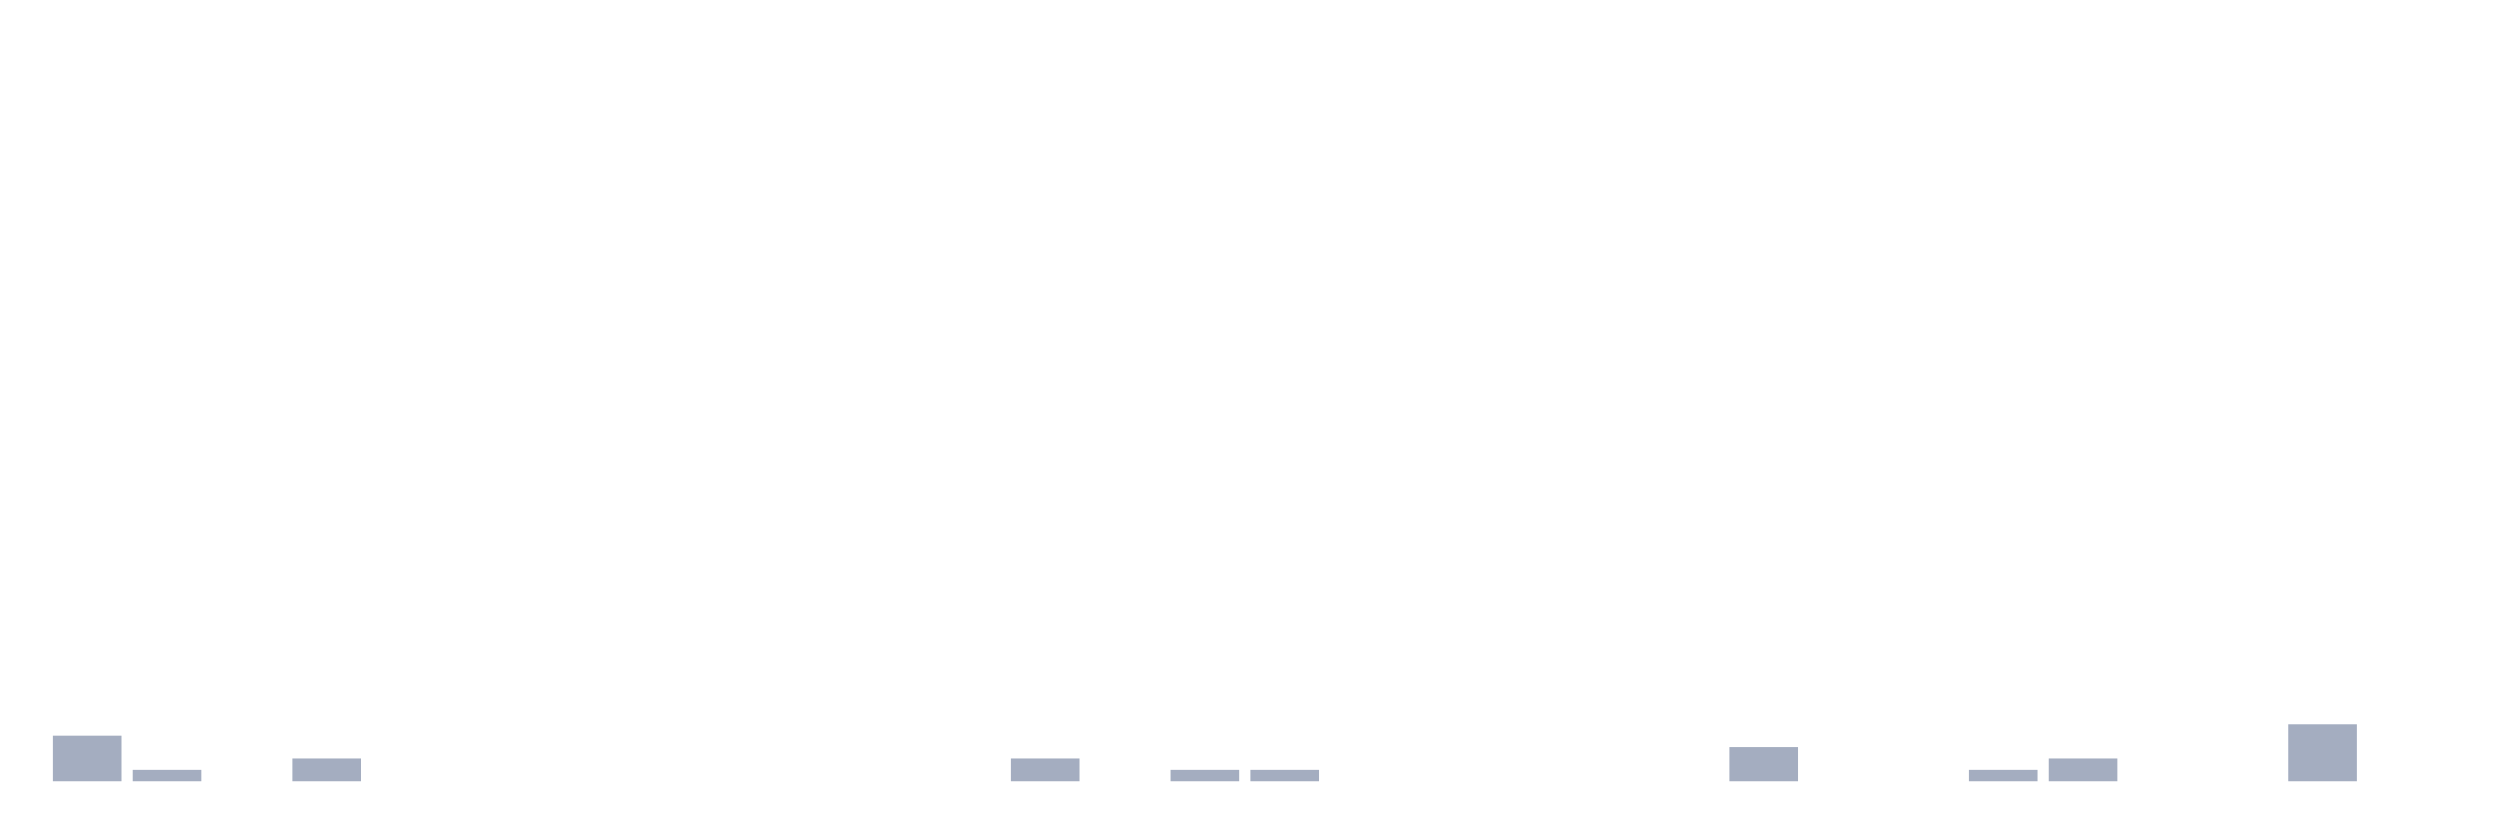
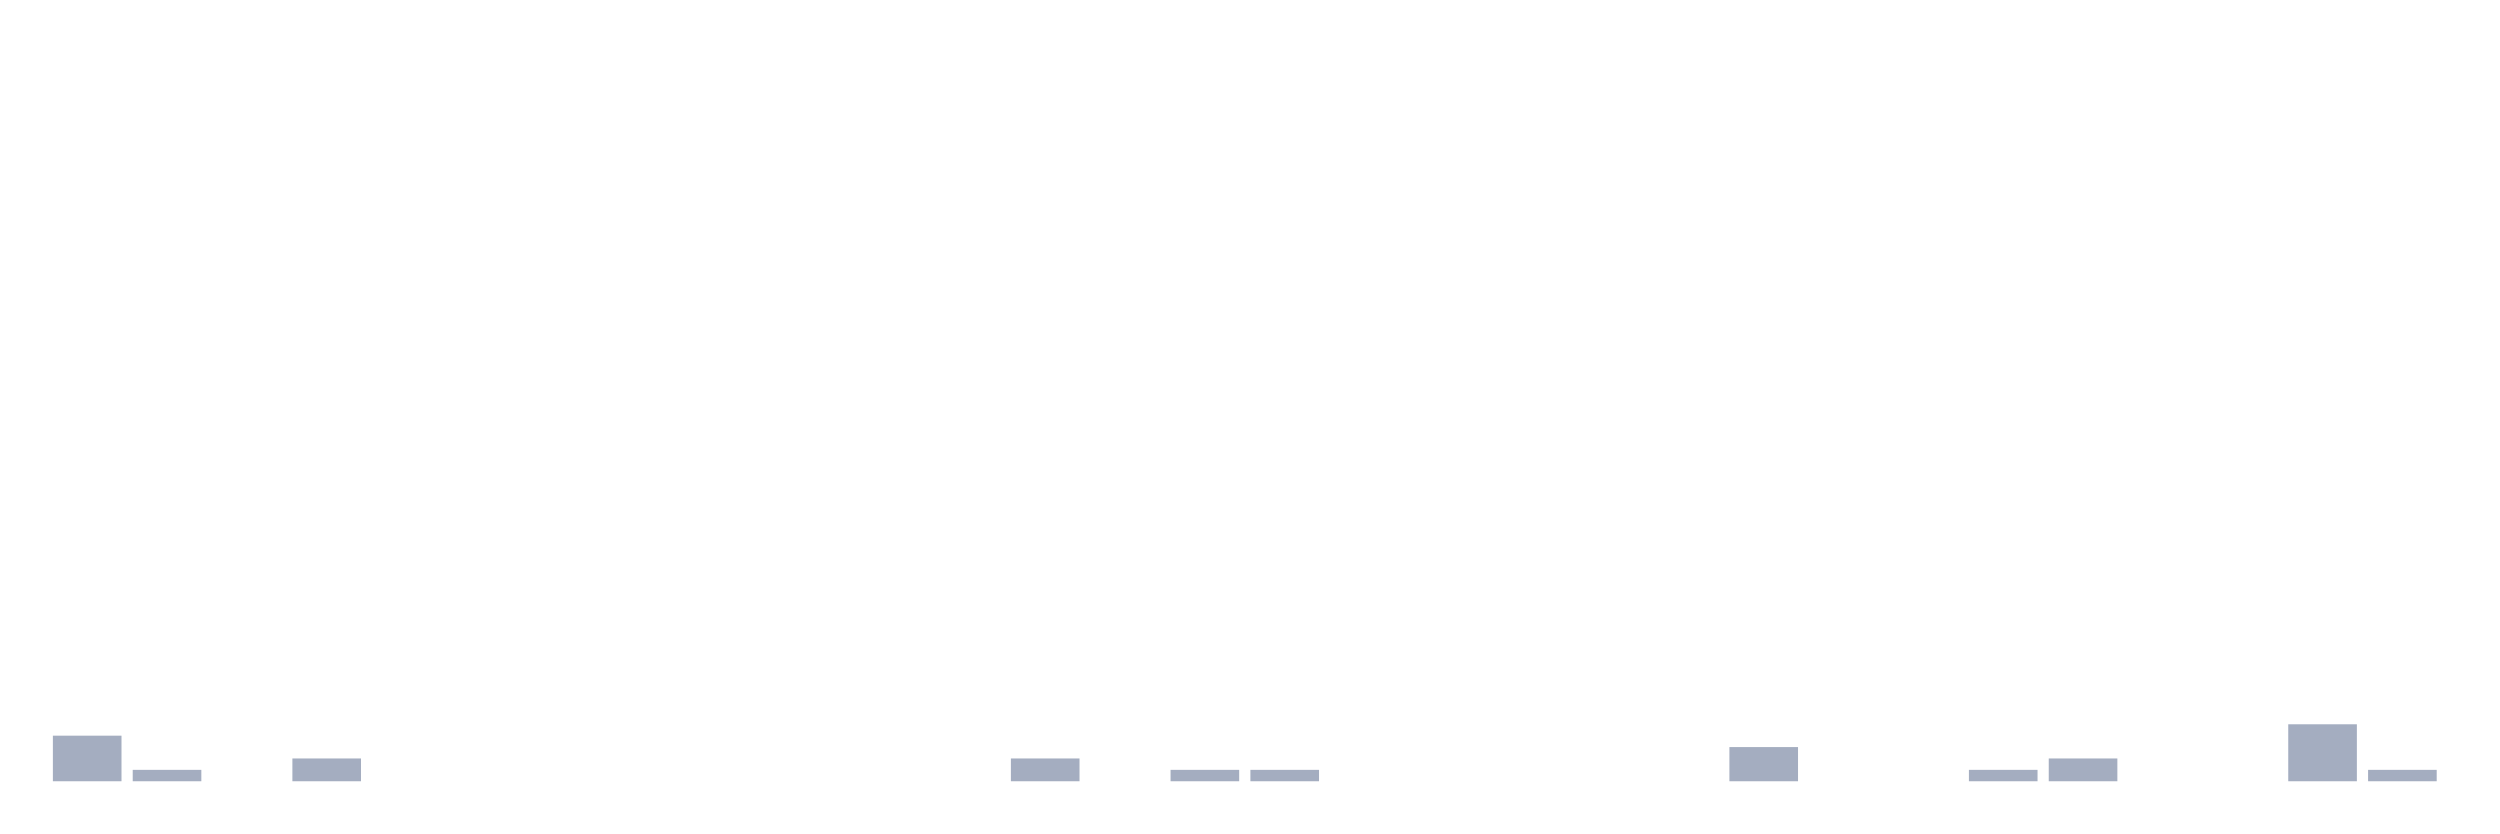
<svg xmlns="http://www.w3.org/2000/svg" viewBox="0 0 480 160">
  <g transform="translate(10,10)">
    <rect class="bar" x="0.153" width="13.175" y="131.25" height="8.75" fill="rgb(164,173,192)" />
    <rect class="bar" x="15.482" width="13.175" y="137.812" height="2.188" fill="rgb(164,173,192)" />
    <rect class="bar" x="30.81" width="13.175" y="140" height="0" fill="rgb(164,173,192)" />
    <rect class="bar" x="46.138" width="13.175" y="135.625" height="4.375" fill="rgb(164,173,192)" />
    <rect class="bar" x="61.466" width="13.175" y="140" height="0" fill="rgb(164,173,192)" />
    <rect class="bar" x="76.794" width="13.175" y="140" height="0" fill="rgb(164,173,192)" />
    <rect class="bar" x="92.123" width="13.175" y="140" height="0" fill="rgb(164,173,192)" />
    <rect class="bar" x="107.451" width="13.175" y="140" height="0" fill="rgb(164,173,192)" />
    <rect class="bar" x="122.779" width="13.175" y="140" height="0" fill="rgb(164,173,192)" />
    <rect class="bar" x="138.107" width="13.175" y="140" height="0" fill="rgb(164,173,192)" />
    <rect class="bar" x="153.436" width="13.175" y="140" height="0" fill="rgb(164,173,192)" />
    <rect class="bar" x="168.764" width="13.175" y="140" height="0" fill="rgb(164,173,192)" />
    <rect class="bar" x="184.092" width="13.175" y="135.625" height="4.375" fill="rgb(164,173,192)" />
    <rect class="bar" x="199.42" width="13.175" y="140" height="0" fill="rgb(164,173,192)" />
    <rect class="bar" x="214.748" width="13.175" y="137.812" height="2.188" fill="rgb(164,173,192)" />
    <rect class="bar" x="230.077" width="13.175" y="137.812" height="2.188" fill="rgb(164,173,192)" />
    <rect class="bar" x="245.405" width="13.175" y="140" height="0" fill="rgb(164,173,192)" />
    <rect class="bar" x="260.733" width="13.175" y="140" height="0" fill="rgb(164,173,192)" />
    <rect class="bar" x="276.061" width="13.175" y="140" height="0" fill="rgb(164,173,192)" />
    <rect class="bar" x="291.39" width="13.175" y="140" height="0" fill="rgb(164,173,192)" />
    <rect class="bar" x="306.718" width="13.175" y="140" height="0" fill="rgb(164,173,192)" />
    <rect class="bar" x="322.046" width="13.175" y="133.438" height="6.562" fill="rgb(164,173,192)" />
    <rect class="bar" x="337.374" width="13.175" y="140" height="0" fill="rgb(164,173,192)" />
    <rect class="bar" x="352.702" width="13.175" y="140" height="0" fill="rgb(164,173,192)" />
    <rect class="bar" x="368.031" width="13.175" y="137.812" height="2.188" fill="rgb(164,173,192)" />
    <rect class="bar" x="383.359" width="13.175" y="135.625" height="4.375" fill="rgb(164,173,192)" />
    <rect class="bar" x="398.687" width="13.175" y="140" height="0" fill="rgb(164,173,192)" />
    <rect class="bar" x="414.015" width="13.175" y="140" height="0" fill="rgb(164,173,192)" />
    <rect class="bar" x="429.344" width="13.175" y="129.062" height="10.938" fill="rgb(164,173,192)" />
-     <rect class="bar" x="444.672" width="13.175" y="140" height="0" fill="rgb(164,173,192)" />
+     <rect class="bar" x="444.672" width="13.175" y="137.812" height="2.188" fill="rgb(164,173,192)" />
  </g>
</svg>
